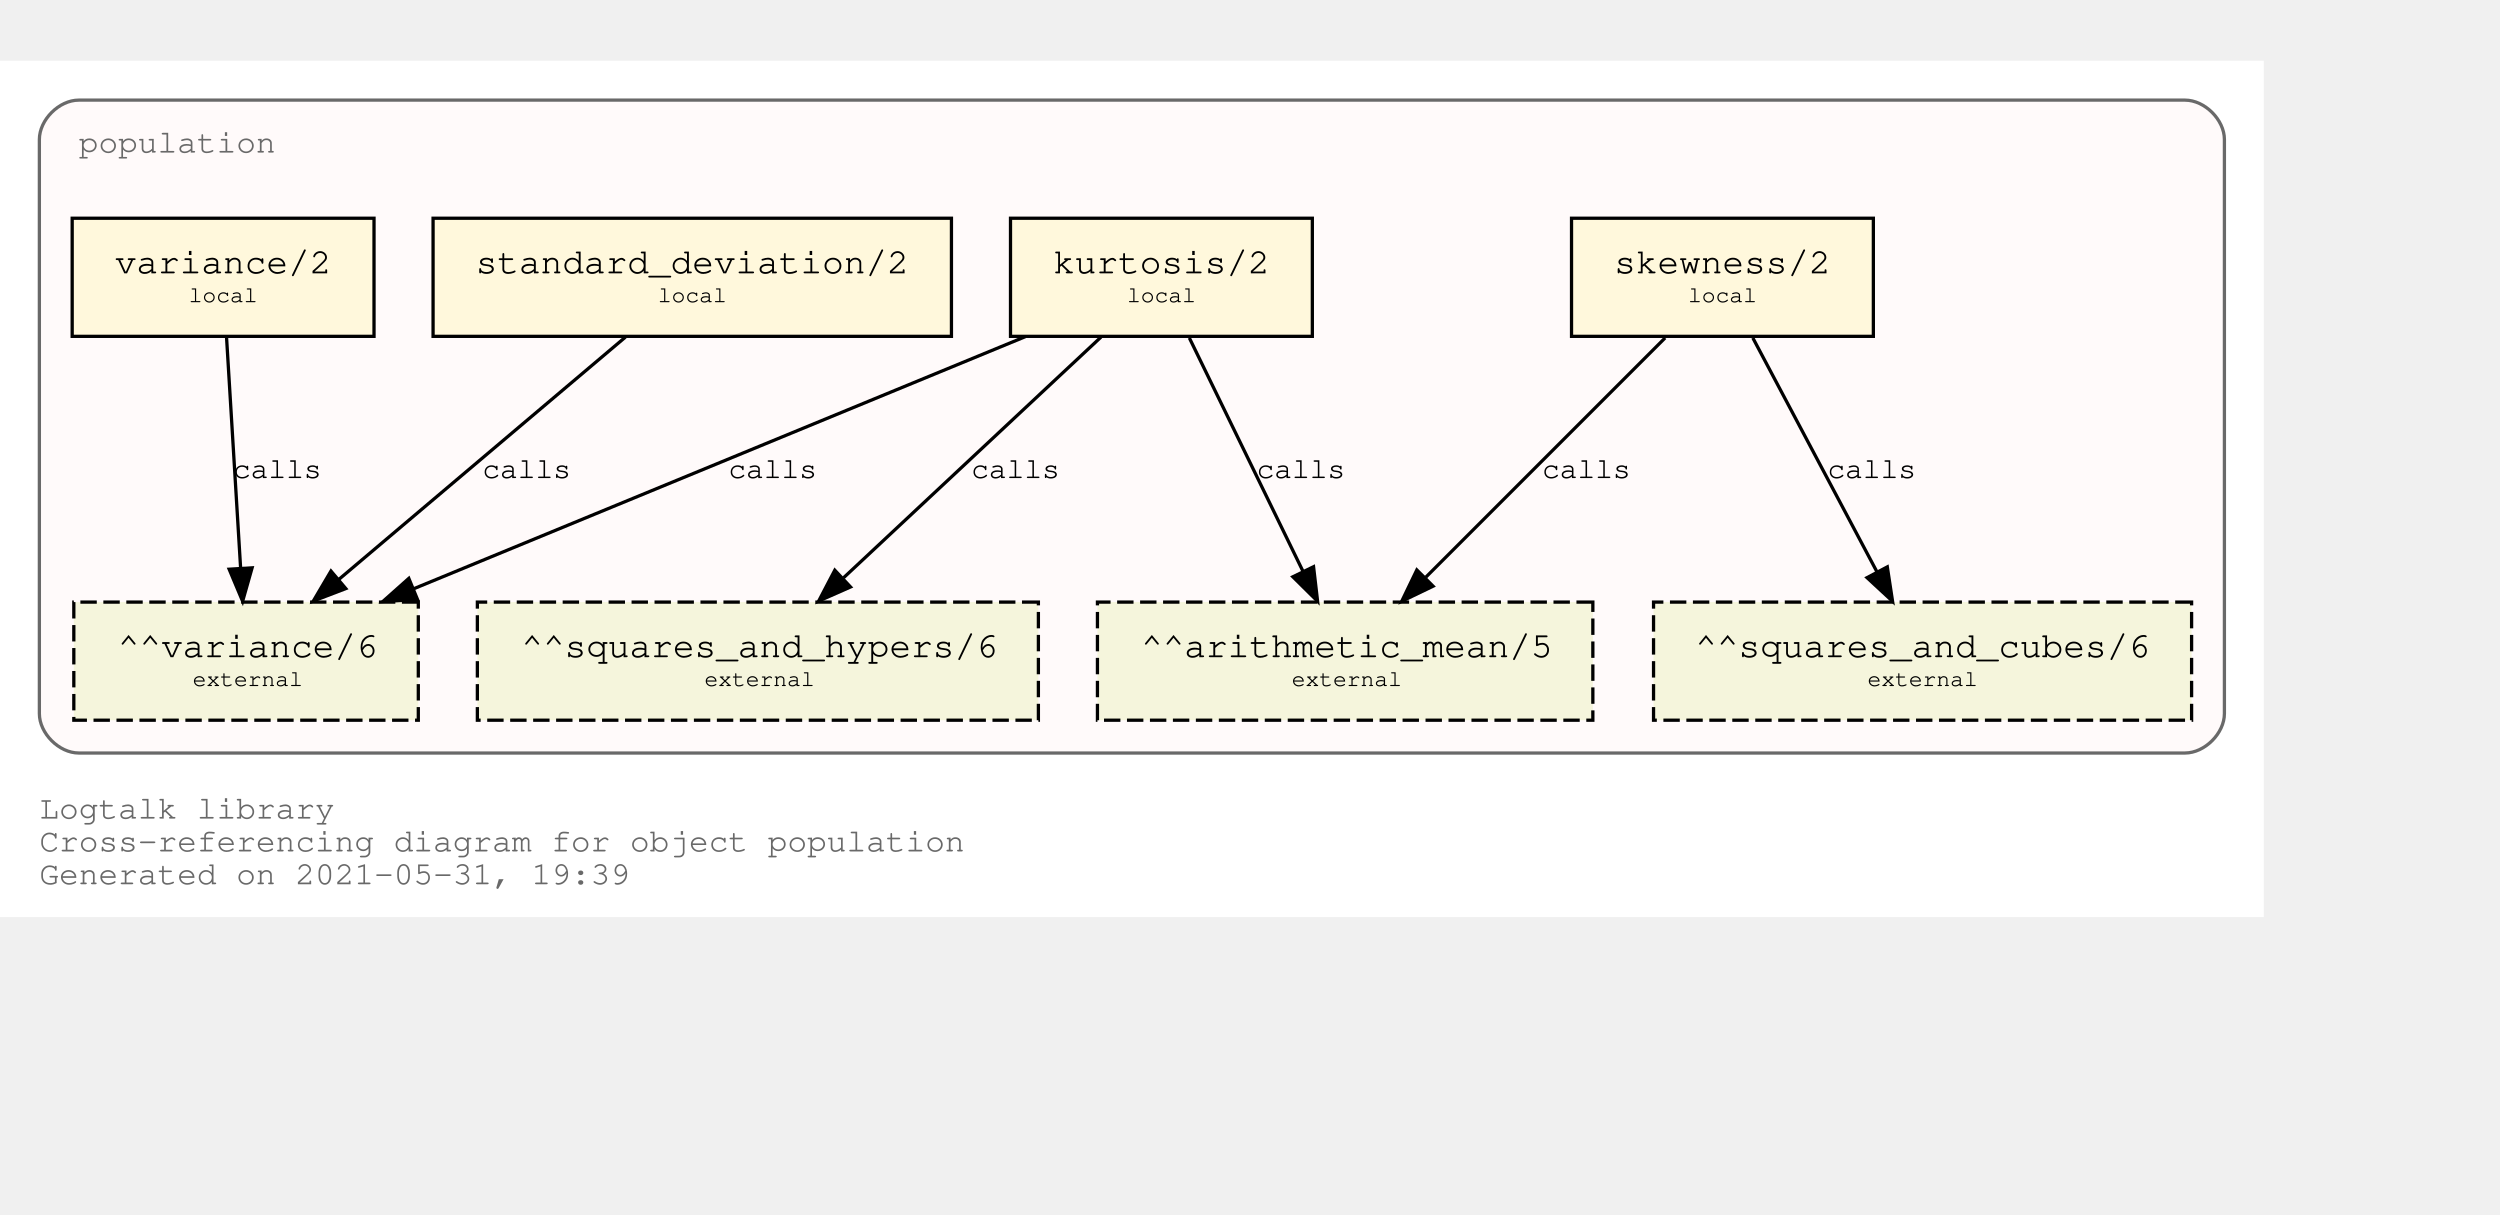
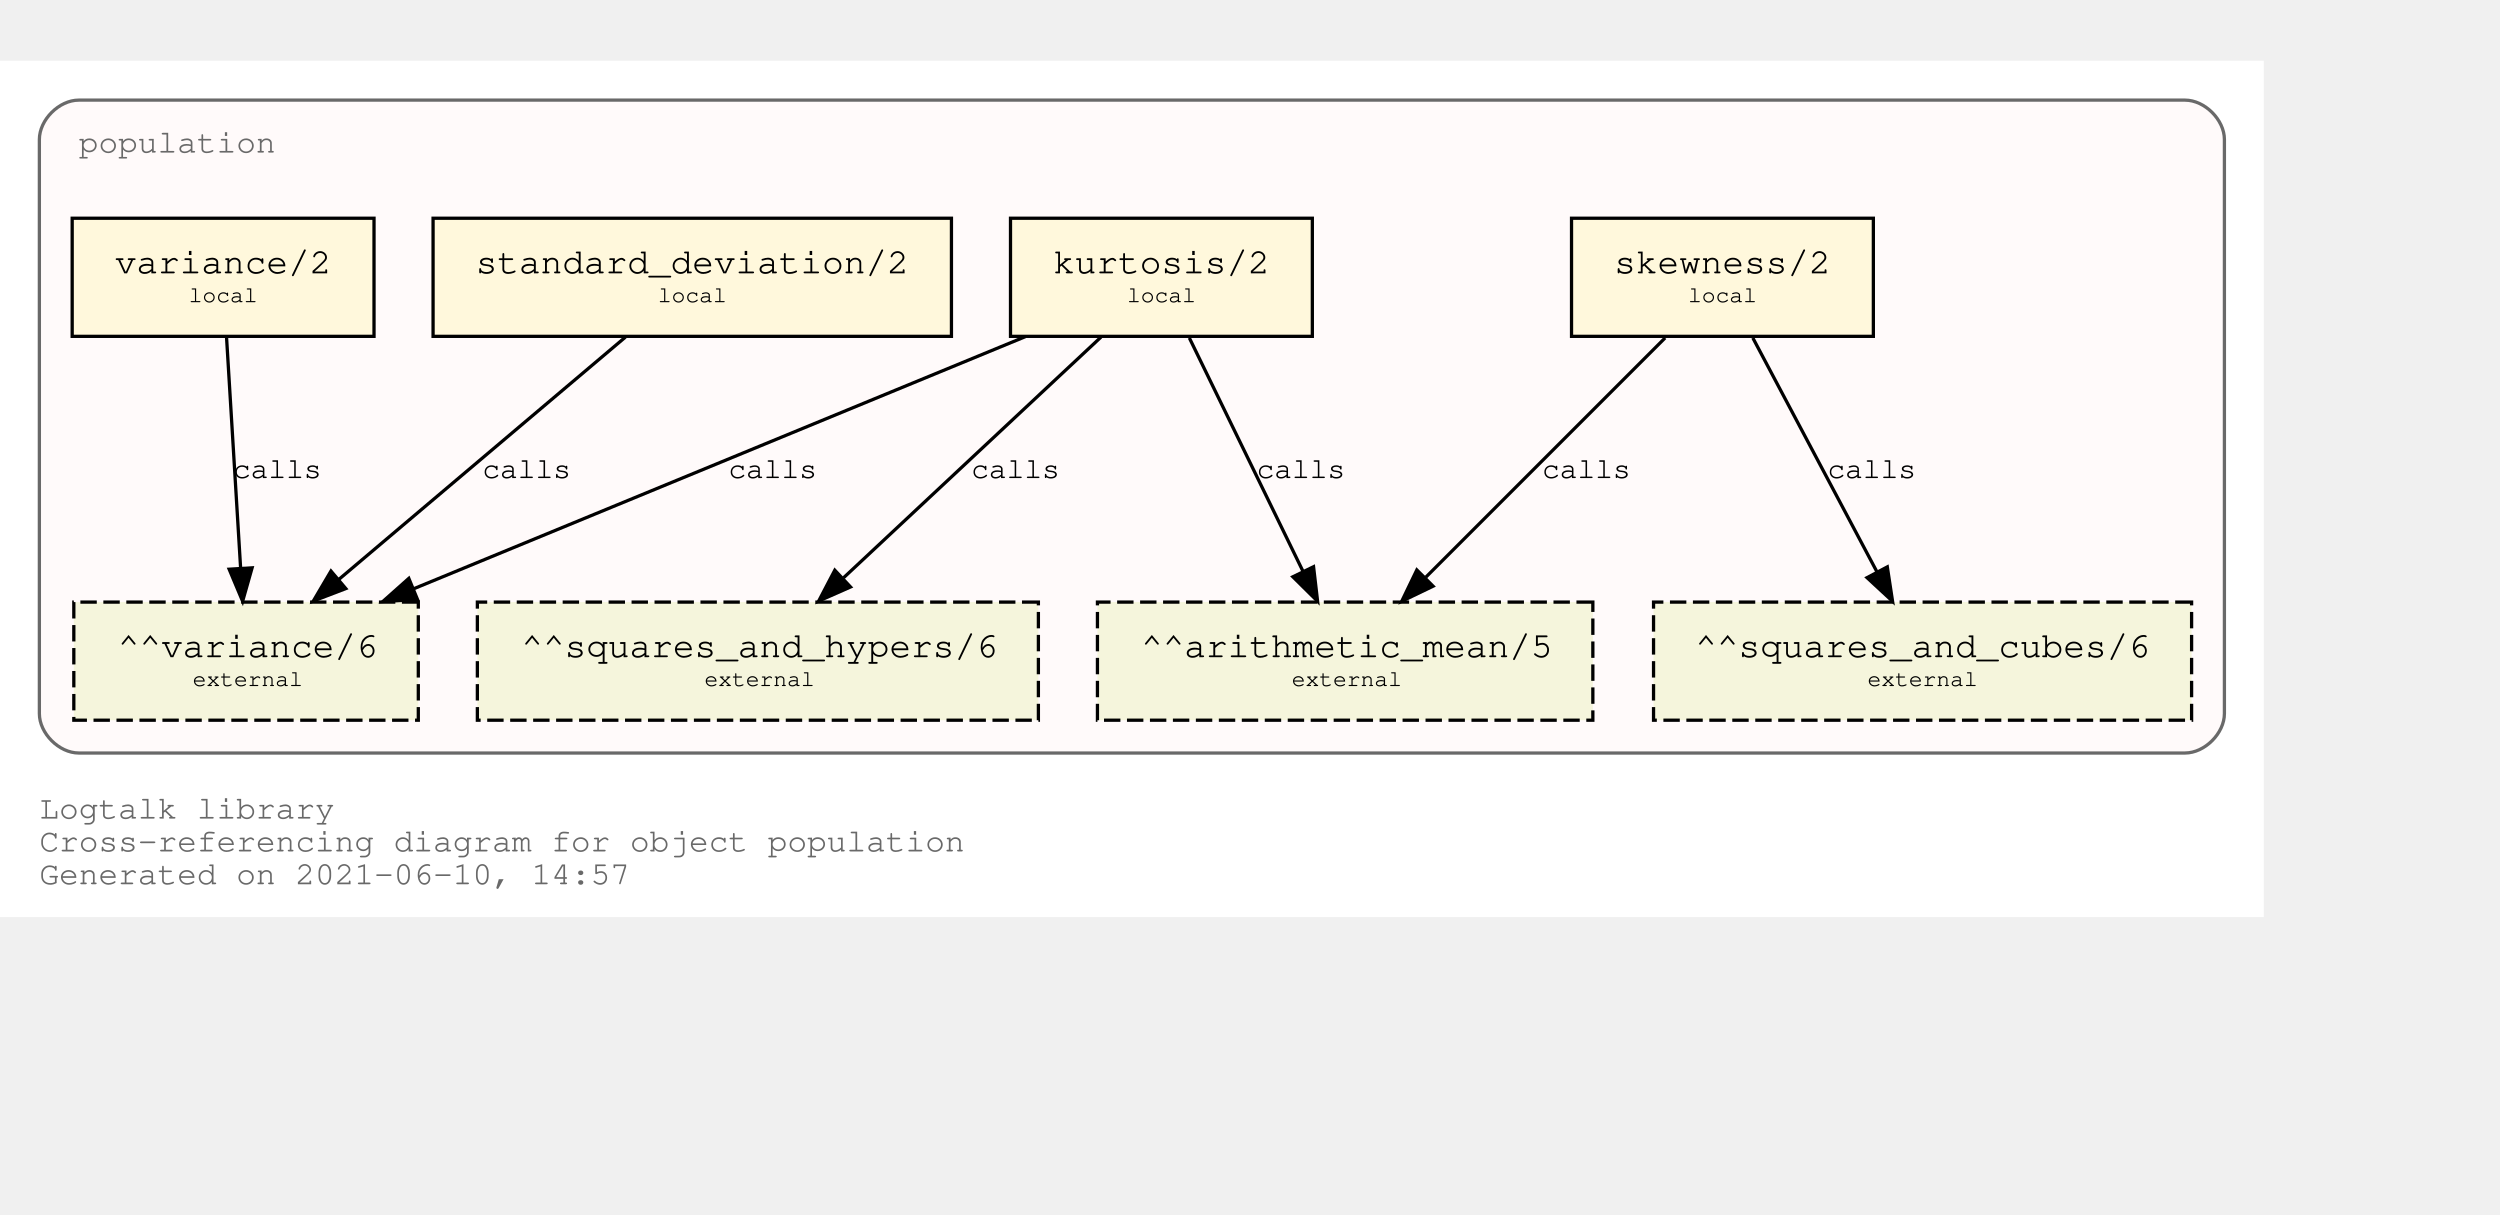
<svg xmlns="http://www.w3.org/2000/svg" xmlns:xlink="http://www.w3.org/1999/xlink" width="834pt" height="405pt" viewBox="72.00 72.00 762.00 333.00">
  <g id="graph0" class="graph" transform="scale(1 1) rotate(0) translate(76 329)">
    <polygon fill="white" stroke="transparent" points="-4,4 -4,-257 686,-257 686,4 -4,4" />
    <text text-anchor="start" x="8" y="-26" font-family="Courier,monospace" font-size="10.00" fill="dimgray">Logtalk library</text>
    <text text-anchor="start" x="8" y="-16" font-family="Courier,monospace" font-size="10.00" fill="dimgray">Cross-referencing diagram for object population</text>
-     <text text-anchor="start" x="8" y="-6" font-family="Courier,monospace" font-size="10.00" fill="dimgray">Generated on 2021-05-31, 19:39</text>
+     <text text-anchor="start" x="8" y="-6" font-family="Courier,monospace" font-size="10.00" fill="dimgray">Generated on 2021-06-10, 14:57</text>
    <g id="clust1" class="cluster">
      <g id="a_clust1">
        <a xlink:title="population">
          <path fill="snow" stroke="dimgray" d="M20,-46C20,-46 662,-46 662,-46 668,-46 674,-52 674,-58 674,-58 674,-233 674,-233 674,-239 668,-245 662,-245 662,-245 20,-245 20,-245 14,-245 8,-239 8,-233 8,-233 8,-58 8,-58 8,-52 14,-46 20,-46" />
          <g id="a_clust1_0">
-             <a xlink:href="https://github.com/LogtalkDotOrg/logtalk3/tree/235f19c8e6281025615d4fba6d7c48c38428076d/library/statistics/population.lgt" xlink:title="https://github.com/LogtalkDotOrg/logtalk3/tree/235f19c8e6281025615d4fba6d7c48c38428076d/library/statistics/population.lgt">
+             <a xlink:href="https://github.com/LogtalkDotOrg/logtalk3/tree/487c7c28df509fc43c6ff460bc904efe0e5a6445/library/statistics/population.lgt" xlink:title="https://github.com/LogtalkDotOrg/logtalk3/tree/487c7c28df509fc43c6ff460bc904efe0e5a6445/library/statistics/population.lgt">
              <text text-anchor="start" x="20" y="-229" font-family="Courier,monospace" font-size="10.00" fill="dimgray">population</text>
            </a>
          </g>
        </a>
      </g>
    </g>
    <g id="node1" class="node">
      <g id="a_node1">
-         <a xlink:href="https://github.com/LogtalkDotOrg/logtalk3/tree/235f19c8e6281025615d4fba6d7c48c38428076d/library/statistics/population.lgt#L33" xlink:title="https://github.com/LogtalkDotOrg/logtalk3/tree/235f19c8e6281025615d4fba6d7c48c38428076d/library/statistics/population.lgt#L33">
+         <a xlink:href="https://github.com/LogtalkDotOrg/logtalk3/tree/487c7c28df509fc43c6ff460bc904efe0e5a6445/library/statistics/population.lgt#L33" xlink:title="https://github.com/LogtalkDotOrg/logtalk3/tree/487c7c28df509fc43c6ff460bc904efe0e5a6445/library/statistics/population.lgt#L33">
          <polygon fill="cornsilk" stroke="black" points="567,-209 475,-209 475,-173 567,-173 567,-209" />
          <text text-anchor="start" x="482.8" y="-192.8" font-family="Courier,monospace" font-size="9.00"> </text>
          <text text-anchor="start" x="487.99" y="-192.2" font-family="Courier,monospace" font-size="11.00">skewness/2</text>
          <text text-anchor="start" x="553.8" y="-192.8" font-family="Courier,monospace" font-size="9.00"> </text>
          <text text-anchor="start" x="482.8" y="-182.8" font-family="Courier,monospace" font-size="9.00"> </text>
          <text text-anchor="start" x="510.5" y="-183.4" font-family="Courier,monospace" font-size="7.00">local</text>
          <text text-anchor="start" x="553.8" y="-182.8" font-family="Courier,monospace" font-size="9.00"> </text>
        </a>
      </g>
    </g>
    <g id="node5" class="node">
      <polygon fill="beige" stroke="black" stroke-dasharray="5,2" points="481.5,-92 330.5,-92 330.5,-56 481.5,-56 481.5,-92" />
      <text text-anchor="start" x="338.8" y="-75.8" font-family="Courier,monospace" font-size="9.00"> </text>
      <text text-anchor="start" x="343.79" y="-75.2" font-family="Courier,monospace" font-size="11.00">^^arithmetic_mean/5</text>
      <text text-anchor="start" x="468.8" y="-75.8" font-family="Courier,monospace" font-size="9.00"> </text>
      <text text-anchor="start" x="338.8" y="-65.8" font-family="Courier,monospace" font-size="9.00"> </text>
      <text text-anchor="start" x="389.7" y="-66.4" font-family="Courier,monospace" font-size="7.00">external</text>
      <text text-anchor="start" x="468.8" y="-65.8" font-family="Courier,monospace" font-size="9.00"> </text>
    </g>
    <g id="edge1" class="edge">
      <g id="a_edge1">
-         <a xlink:href="https://github.com/LogtalkDotOrg/logtalk3/tree/235f19c8e6281025615d4fba6d7c48c38428076d/library/statistics/population.lgt#L33" xlink:title="calls">
+         <a xlink:href="https://github.com/LogtalkDotOrg/logtalk3/tree/487c7c28df509fc43c6ff460bc904efe0e5a6445/library/statistics/population.lgt#L33" xlink:title="calls">
          <path fill="none" stroke="black" d="M503.53,-172.53C484.09,-153.09 452.51,-121.51 430.57,-99.57" />
          <polygon fill="black" stroke="black" points="432.8,-96.85 423.25,-92.25 427.85,-101.8 432.8,-96.85" />
        </a>
      </g>
      <g id="a_edge1-label">
-         <a xlink:href="https://github.com/LogtalkDotOrg/logtalk3/tree/235f19c8e6281025615d4fba6d7c48c38428076d/library/statistics/population.lgt#L33" xlink:title="https://github.com/LogtalkDotOrg/logtalk3/tree/235f19c8e6281025615d4fba6d7c48c38428076d/library/statistics/population.lgt#L33">
+         <a xlink:href="https://github.com/LogtalkDotOrg/logtalk3/tree/487c7c28df509fc43c6ff460bc904efe0e5a6445/library/statistics/population.lgt#L33" xlink:title="https://github.com/LogtalkDotOrg/logtalk3/tree/487c7c28df509fc43c6ff460bc904efe0e5a6445/library/statistics/population.lgt#L33">
          <text text-anchor="start" x="466" y="-129.8" font-family="Courier,monospace" font-size="9.00">calls</text>
        </a>
      </g>
    </g>
    <g id="node6" class="node">
      <polygon fill="beige" stroke="black" stroke-dasharray="5,2" points="664,-92 500,-92 500,-56 664,-56 664,-92" />
      <text text-anchor="start" x="507.8" y="-75.8" font-family="Courier,monospace" font-size="9.00"> </text>
      <text text-anchor="start" x="512.69" y="-75.2" font-family="Courier,monospace" font-size="11.00">^^squares_and_cubes/6</text>
      <text text-anchor="start" x="650.8" y="-75.8" font-family="Courier,monospace" font-size="9.00"> </text>
      <text text-anchor="start" x="507.8" y="-65.8" font-family="Courier,monospace" font-size="9.00"> </text>
      <text text-anchor="start" x="565.2" y="-66.4" font-family="Courier,monospace" font-size="7.00">external</text>
      <text text-anchor="start" x="650.8" y="-65.8" font-family="Courier,monospace" font-size="9.00"> </text>
    </g>
    <g id="edge2" class="edge">
      <g id="a_edge2">
-         <a xlink:href="https://github.com/LogtalkDotOrg/logtalk3/tree/235f19c8e6281025615d4fba6d7c48c38428076d/library/statistics/population.lgt#L33" xlink:title="calls">
+         <a xlink:href="https://github.com/LogtalkDotOrg/logtalk3/tree/487c7c28df509fc43c6ff460bc904efe0e5a6445/library/statistics/population.lgt#L33" xlink:title="calls">
          <path fill="none" stroke="black" d="M530.26,-172.53C540.31,-153.6 556.46,-123.16 568.04,-101.32" />
          <polygon fill="black" stroke="black" points="571.25,-102.73 572.85,-92.25 565.07,-99.45 571.25,-102.73" />
        </a>
      </g>
      <g id="a_edge2-label">
-         <a xlink:href="https://github.com/LogtalkDotOrg/logtalk3/tree/235f19c8e6281025615d4fba6d7c48c38428076d/library/statistics/population.lgt#L33" xlink:title="https://github.com/LogtalkDotOrg/logtalk3/tree/235f19c8e6281025615d4fba6d7c48c38428076d/library/statistics/population.lgt#L33">
+         <a xlink:href="https://github.com/LogtalkDotOrg/logtalk3/tree/487c7c28df509fc43c6ff460bc904efe0e5a6445/library/statistics/population.lgt#L33" xlink:title="https://github.com/LogtalkDotOrg/logtalk3/tree/487c7c28df509fc43c6ff460bc904efe0e5a6445/library/statistics/population.lgt#L33">
          <text text-anchor="start" x="553" y="-129.8" font-family="Courier,monospace" font-size="9.00">calls</text>
        </a>
      </g>
    </g>
    <g id="node2" class="node">
      <g id="a_node2">
-         <a xlink:href="https://github.com/LogtalkDotOrg/logtalk3/tree/235f19c8e6281025615d4fba6d7c48c38428076d/library/statistics/population.lgt#L41" xlink:title="https://github.com/LogtalkDotOrg/logtalk3/tree/235f19c8e6281025615d4fba6d7c48c38428076d/library/statistics/population.lgt#L41">
+         <a xlink:href="https://github.com/LogtalkDotOrg/logtalk3/tree/487c7c28df509fc43c6ff460bc904efe0e5a6445/library/statistics/population.lgt#L41" xlink:title="https://github.com/LogtalkDotOrg/logtalk3/tree/487c7c28df509fc43c6ff460bc904efe0e5a6445/library/statistics/population.lgt#L41">
          <polygon fill="cornsilk" stroke="black" points="396,-209 304,-209 304,-173 396,-173 396,-209" />
          <text text-anchor="start" x="311.8" y="-192.8" font-family="Courier,monospace" font-size="9.00"> </text>
          <text text-anchor="start" x="316.99" y="-192.2" font-family="Courier,monospace" font-size="11.00">kurtosis/2</text>
          <text text-anchor="start" x="382.8" y="-192.8" font-family="Courier,monospace" font-size="9.00"> </text>
          <text text-anchor="start" x="311.8" y="-182.8" font-family="Courier,monospace" font-size="9.00"> </text>
          <text text-anchor="start" x="339.5" y="-183.4" font-family="Courier,monospace" font-size="7.00">local</text>
          <text text-anchor="start" x="382.8" y="-182.8" font-family="Courier,monospace" font-size="9.00"> </text>
        </a>
      </g>
    </g>
    <g id="edge3" class="edge">
      <g id="a_edge3">
-         <a xlink:href="https://github.com/LogtalkDotOrg/logtalk3/tree/235f19c8e6281025615d4fba6d7c48c38428076d/library/statistics/population.lgt#L41" xlink:title="calls">
+         <a xlink:href="https://github.com/LogtalkDotOrg/logtalk3/tree/487c7c28df509fc43c6ff460bc904efe0e5a6445/library/statistics/population.lgt#L41" xlink:title="calls">
          <path fill="none" stroke="black" d="M358.51,-172.53C367.73,-153.6 382.55,-123.16 393.18,-101.32" />
          <polygon fill="black" stroke="black" points="396.37,-102.78 397.6,-92.25 390.07,-99.71 396.37,-102.78" />
        </a>
      </g>
      <g id="a_edge3-label">
-         <a xlink:href="https://github.com/LogtalkDotOrg/logtalk3/tree/235f19c8e6281025615d4fba6d7c48c38428076d/library/statistics/population.lgt#L41" xlink:title="https://github.com/LogtalkDotOrg/logtalk3/tree/235f19c8e6281025615d4fba6d7c48c38428076d/library/statistics/population.lgt#L41">
+         <a xlink:href="https://github.com/LogtalkDotOrg/logtalk3/tree/487c7c28df509fc43c6ff460bc904efe0e5a6445/library/statistics/population.lgt#L41" xlink:title="https://github.com/LogtalkDotOrg/logtalk3/tree/487c7c28df509fc43c6ff460bc904efe0e5a6445/library/statistics/population.lgt#L41">
          <text text-anchor="start" x="379" y="-129.8" font-family="Courier,monospace" font-size="9.00">calls</text>
        </a>
      </g>
    </g>
    <g id="node7" class="node">
      <polygon fill="beige" stroke="black" stroke-dasharray="5,2" points="312.5,-92 141.5,-92 141.5,-56 312.5,-56 312.5,-92" />
      <text text-anchor="start" x="149.8" y="-75.8" font-family="Courier,monospace" font-size="9.00"> </text>
      <text text-anchor="start" x="154.89" y="-75.2" font-family="Courier,monospace" font-size="11.00">^^squares_and_hypers/6</text>
      <text text-anchor="start" x="299.8" y="-75.8" font-family="Courier,monospace" font-size="9.00"> </text>
      <text text-anchor="start" x="149.8" y="-65.8" font-family="Courier,monospace" font-size="9.00"> </text>
      <text text-anchor="start" x="210.7" y="-66.4" font-family="Courier,monospace" font-size="7.00">external</text>
      <text text-anchor="start" x="299.8" y="-65.8" font-family="Courier,monospace" font-size="9.00"> </text>
    </g>
    <g id="edge4" class="edge">
      <g id="a_edge4">
-         <a xlink:href="https://github.com/LogtalkDotOrg/logtalk3/tree/235f19c8e6281025615d4fba6d7c48c38428076d/library/statistics/population.lgt#L41" xlink:title="calls">
+         <a xlink:href="https://github.com/LogtalkDotOrg/logtalk3/tree/487c7c28df509fc43c6ff460bc904efe0e5a6445/library/statistics/population.lgt#L41" xlink:title="calls">
          <path fill="none" stroke="black" d="M331.59,-172.78C310.75,-153.31 276.66,-121.43 253.1,-99.4" />
          <polygon fill="black" stroke="black" points="255.24,-96.61 245.54,-92.33 250.45,-101.72 255.24,-96.61" />
        </a>
      </g>
      <g id="a_edge4-label">
-         <a xlink:href="https://github.com/LogtalkDotOrg/logtalk3/tree/235f19c8e6281025615d4fba6d7c48c38428076d/library/statistics/population.lgt#L41" xlink:title="https://github.com/LogtalkDotOrg/logtalk3/tree/235f19c8e6281025615d4fba6d7c48c38428076d/library/statistics/population.lgt#L41">
+         <a xlink:href="https://github.com/LogtalkDotOrg/logtalk3/tree/487c7c28df509fc43c6ff460bc904efe0e5a6445/library/statistics/population.lgt#L41" xlink:title="https://github.com/LogtalkDotOrg/logtalk3/tree/487c7c28df509fc43c6ff460bc904efe0e5a6445/library/statistics/population.lgt#L41">
          <text text-anchor="start" x="292" y="-129.8" font-family="Courier,monospace" font-size="9.00">calls</text>
        </a>
      </g>
    </g>
    <g id="node8" class="node">
      <polygon fill="beige" stroke="black" stroke-dasharray="5,2" points="123.5,-92 18.5,-92 18.5,-56 123.5,-56 123.5,-92" />
      <text text-anchor="start" x="26.8" y="-75.8" font-family="Courier,monospace" font-size="9.00"> </text>
      <text text-anchor="start" x="31.89" y="-75.2" font-family="Courier,monospace" font-size="11.00">^^variance/6</text>
      <text text-anchor="start" x="110.8" y="-75.8" font-family="Courier,monospace" font-size="9.00"> </text>
      <text text-anchor="start" x="26.8" y="-65.8" font-family="Courier,monospace" font-size="9.00"> </text>
      <text text-anchor="start" x="54.7" y="-66.4" font-family="Courier,monospace" font-size="7.00">external</text>
      <text text-anchor="start" x="110.8" y="-65.8" font-family="Courier,monospace" font-size="9.00"> </text>
    </g>
    <g id="edge5" class="edge">
      <g id="a_edge5">
-         <a xlink:href="https://github.com/LogtalkDotOrg/logtalk3/tree/235f19c8e6281025615d4fba6d7c48c38428076d/library/statistics/population.lgt#L41" xlink:title="calls">
+         <a xlink:href="https://github.com/LogtalkDotOrg/logtalk3/tree/487c7c28df509fc43c6ff460bc904efe0e5a6445/library/statistics/population.lgt#L41" xlink:title="calls">
          <path fill="none" stroke="black" d="M308.53,-172.91C258.84,-152.43 175.6,-118.11 122.01,-96.03" />
          <polygon fill="black" stroke="black" points="123.27,-92.76 112.7,-92.19 120.61,-99.23 123.27,-92.76" />
        </a>
      </g>
      <g id="a_edge5-label">
-         <a xlink:href="https://github.com/LogtalkDotOrg/logtalk3/tree/235f19c8e6281025615d4fba6d7c48c38428076d/library/statistics/population.lgt#L41" xlink:title="https://github.com/LogtalkDotOrg/logtalk3/tree/235f19c8e6281025615d4fba6d7c48c38428076d/library/statistics/population.lgt#L41">
+         <a xlink:href="https://github.com/LogtalkDotOrg/logtalk3/tree/487c7c28df509fc43c6ff460bc904efe0e5a6445/library/statistics/population.lgt#L41" xlink:title="https://github.com/LogtalkDotOrg/logtalk3/tree/487c7c28df509fc43c6ff460bc904efe0e5a6445/library/statistics/population.lgt#L41">
          <text text-anchor="start" x="218" y="-129.8" font-family="Courier,monospace" font-size="9.00">calls</text>
        </a>
      </g>
    </g>
    <g id="node3" class="node">
      <g id="a_node3">
-         <a xlink:href="https://github.com/LogtalkDotOrg/logtalk3/tree/235f19c8e6281025615d4fba6d7c48c38428076d/library/statistics/population.lgt#L50" xlink:title="https://github.com/LogtalkDotOrg/logtalk3/tree/235f19c8e6281025615d4fba6d7c48c38428076d/library/statistics/population.lgt#L50">
+         <a xlink:href="https://github.com/LogtalkDotOrg/logtalk3/tree/487c7c28df509fc43c6ff460bc904efe0e5a6445/library/statistics/population.lgt#L50" xlink:title="https://github.com/LogtalkDotOrg/logtalk3/tree/487c7c28df509fc43c6ff460bc904efe0e5a6445/library/statistics/population.lgt#L50">
          <polygon fill="cornsilk" stroke="black" points="286,-209 128,-209 128,-173 286,-173 286,-209" />
          <text text-anchor="start" x="135.8" y="-192.8" font-family="Courier,monospace" font-size="9.00"> </text>
          <text text-anchor="start" x="140.99" y="-192.2" font-family="Courier,monospace" font-size="11.00">standard_deviation/2</text>
          <text text-anchor="start" x="272.8" y="-192.8" font-family="Courier,monospace" font-size="9.00"> </text>
          <text text-anchor="start" x="135.8" y="-182.8" font-family="Courier,monospace" font-size="9.00"> </text>
          <text text-anchor="start" x="196.5" y="-183.4" font-family="Courier,monospace" font-size="7.00">local</text>
          <text text-anchor="start" x="272.8" y="-182.8" font-family="Courier,monospace" font-size="9.00"> </text>
        </a>
      </g>
    </g>
    <g id="edge6" class="edge">
      <g id="a_edge6">
-         <a xlink:href="https://github.com/LogtalkDotOrg/logtalk3/tree/235f19c8e6281025615d4fba6d7c48c38428076d/library/statistics/population.lgt#L50" xlink:title="calls">
+         <a xlink:href="https://github.com/LogtalkDotOrg/logtalk3/tree/487c7c28df509fc43c6ff460bc904efe0e5a6445/library/statistics/population.lgt#L50" xlink:title="calls">
          <path fill="none" stroke="black" d="M186.64,-172.78C163.4,-153.14 125.26,-120.88 99.18,-98.83" />
          <polygon fill="black" stroke="black" points="101.4,-96.12 91.5,-92.33 96.88,-101.46 101.4,-96.12" />
        </a>
      </g>
      <g id="a_edge6-label">
-         <a xlink:href="https://github.com/LogtalkDotOrg/logtalk3/tree/235f19c8e6281025615d4fba6d7c48c38428076d/library/statistics/population.lgt#L50" xlink:title="https://github.com/LogtalkDotOrg/logtalk3/tree/235f19c8e6281025615d4fba6d7c48c38428076d/library/statistics/population.lgt#L50">
+         <a xlink:href="https://github.com/LogtalkDotOrg/logtalk3/tree/487c7c28df509fc43c6ff460bc904efe0e5a6445/library/statistics/population.lgt#L50" xlink:title="https://github.com/LogtalkDotOrg/logtalk3/tree/487c7c28df509fc43c6ff460bc904efe0e5a6445/library/statistics/population.lgt#L50">
          <text text-anchor="start" x="143" y="-129.8" font-family="Courier,monospace" font-size="9.00">calls</text>
        </a>
      </g>
    </g>
    <g id="node4" class="node">
      <g id="a_node4">
-         <a xlink:href="https://github.com/LogtalkDotOrg/logtalk3/tree/235f19c8e6281025615d4fba6d7c48c38428076d/library/statistics/population.lgt#L54" xlink:title="https://github.com/LogtalkDotOrg/logtalk3/tree/235f19c8e6281025615d4fba6d7c48c38428076d/library/statistics/population.lgt#L54">
+         <a xlink:href="https://github.com/LogtalkDotOrg/logtalk3/tree/487c7c28df509fc43c6ff460bc904efe0e5a6445/library/statistics/population.lgt#L54" xlink:title="https://github.com/LogtalkDotOrg/logtalk3/tree/487c7c28df509fc43c6ff460bc904efe0e5a6445/library/statistics/population.lgt#L54">
          <polygon fill="cornsilk" stroke="black" points="110,-209 18,-209 18,-173 110,-173 110,-209" />
          <text text-anchor="start" x="25.8" y="-192.8" font-family="Courier,monospace" font-size="9.00"> </text>
          <text text-anchor="start" x="30.99" y="-192.2" font-family="Courier,monospace" font-size="11.00">variance/2</text>
          <text text-anchor="start" x="96.8" y="-192.8" font-family="Courier,monospace" font-size="9.00"> </text>
          <text text-anchor="start" x="25.8" y="-182.8" font-family="Courier,monospace" font-size="9.00"> </text>
          <text text-anchor="start" x="53.5" y="-183.4" font-family="Courier,monospace" font-size="7.00">local</text>
          <text text-anchor="start" x="96.8" y="-182.8" font-family="Courier,monospace" font-size="9.00"> </text>
        </a>
      </g>
    </g>
    <g id="edge7" class="edge">
      <g id="a_edge7">
-         <a xlink:href="https://github.com/LogtalkDotOrg/logtalk3/tree/235f19c8e6281025615d4fba6d7c48c38428076d/library/statistics/population.lgt#L54" xlink:title="calls">
+         <a xlink:href="https://github.com/LogtalkDotOrg/logtalk3/tree/487c7c28df509fc43c6ff460bc904efe0e5a6445/library/statistics/population.lgt#L54" xlink:title="calls">
          <path fill="none" stroke="black" d="M65.06,-172.53C66.2,-153.94 68,-124.24 69.33,-102.5" />
          <polygon fill="black" stroke="black" points="72.84,-102.45 69.95,-92.25 65.85,-102.02 72.84,-102.45" />
        </a>
      </g>
      <g id="a_edge7-label">
-         <a xlink:href="https://github.com/LogtalkDotOrg/logtalk3/tree/235f19c8e6281025615d4fba6d7c48c38428076d/library/statistics/population.lgt#L54" xlink:title="https://github.com/LogtalkDotOrg/logtalk3/tree/235f19c8e6281025615d4fba6d7c48c38428076d/library/statistics/population.lgt#L54">
+         <a xlink:href="https://github.com/LogtalkDotOrg/logtalk3/tree/487c7c28df509fc43c6ff460bc904efe0e5a6445/library/statistics/population.lgt#L54" xlink:title="https://github.com/LogtalkDotOrg/logtalk3/tree/487c7c28df509fc43c6ff460bc904efe0e5a6445/library/statistics/population.lgt#L54">
          <text text-anchor="start" x="67" y="-129.8" font-family="Courier,monospace" font-size="9.00">calls</text>
        </a>
      </g>
    </g>
  </g>
</svg>
